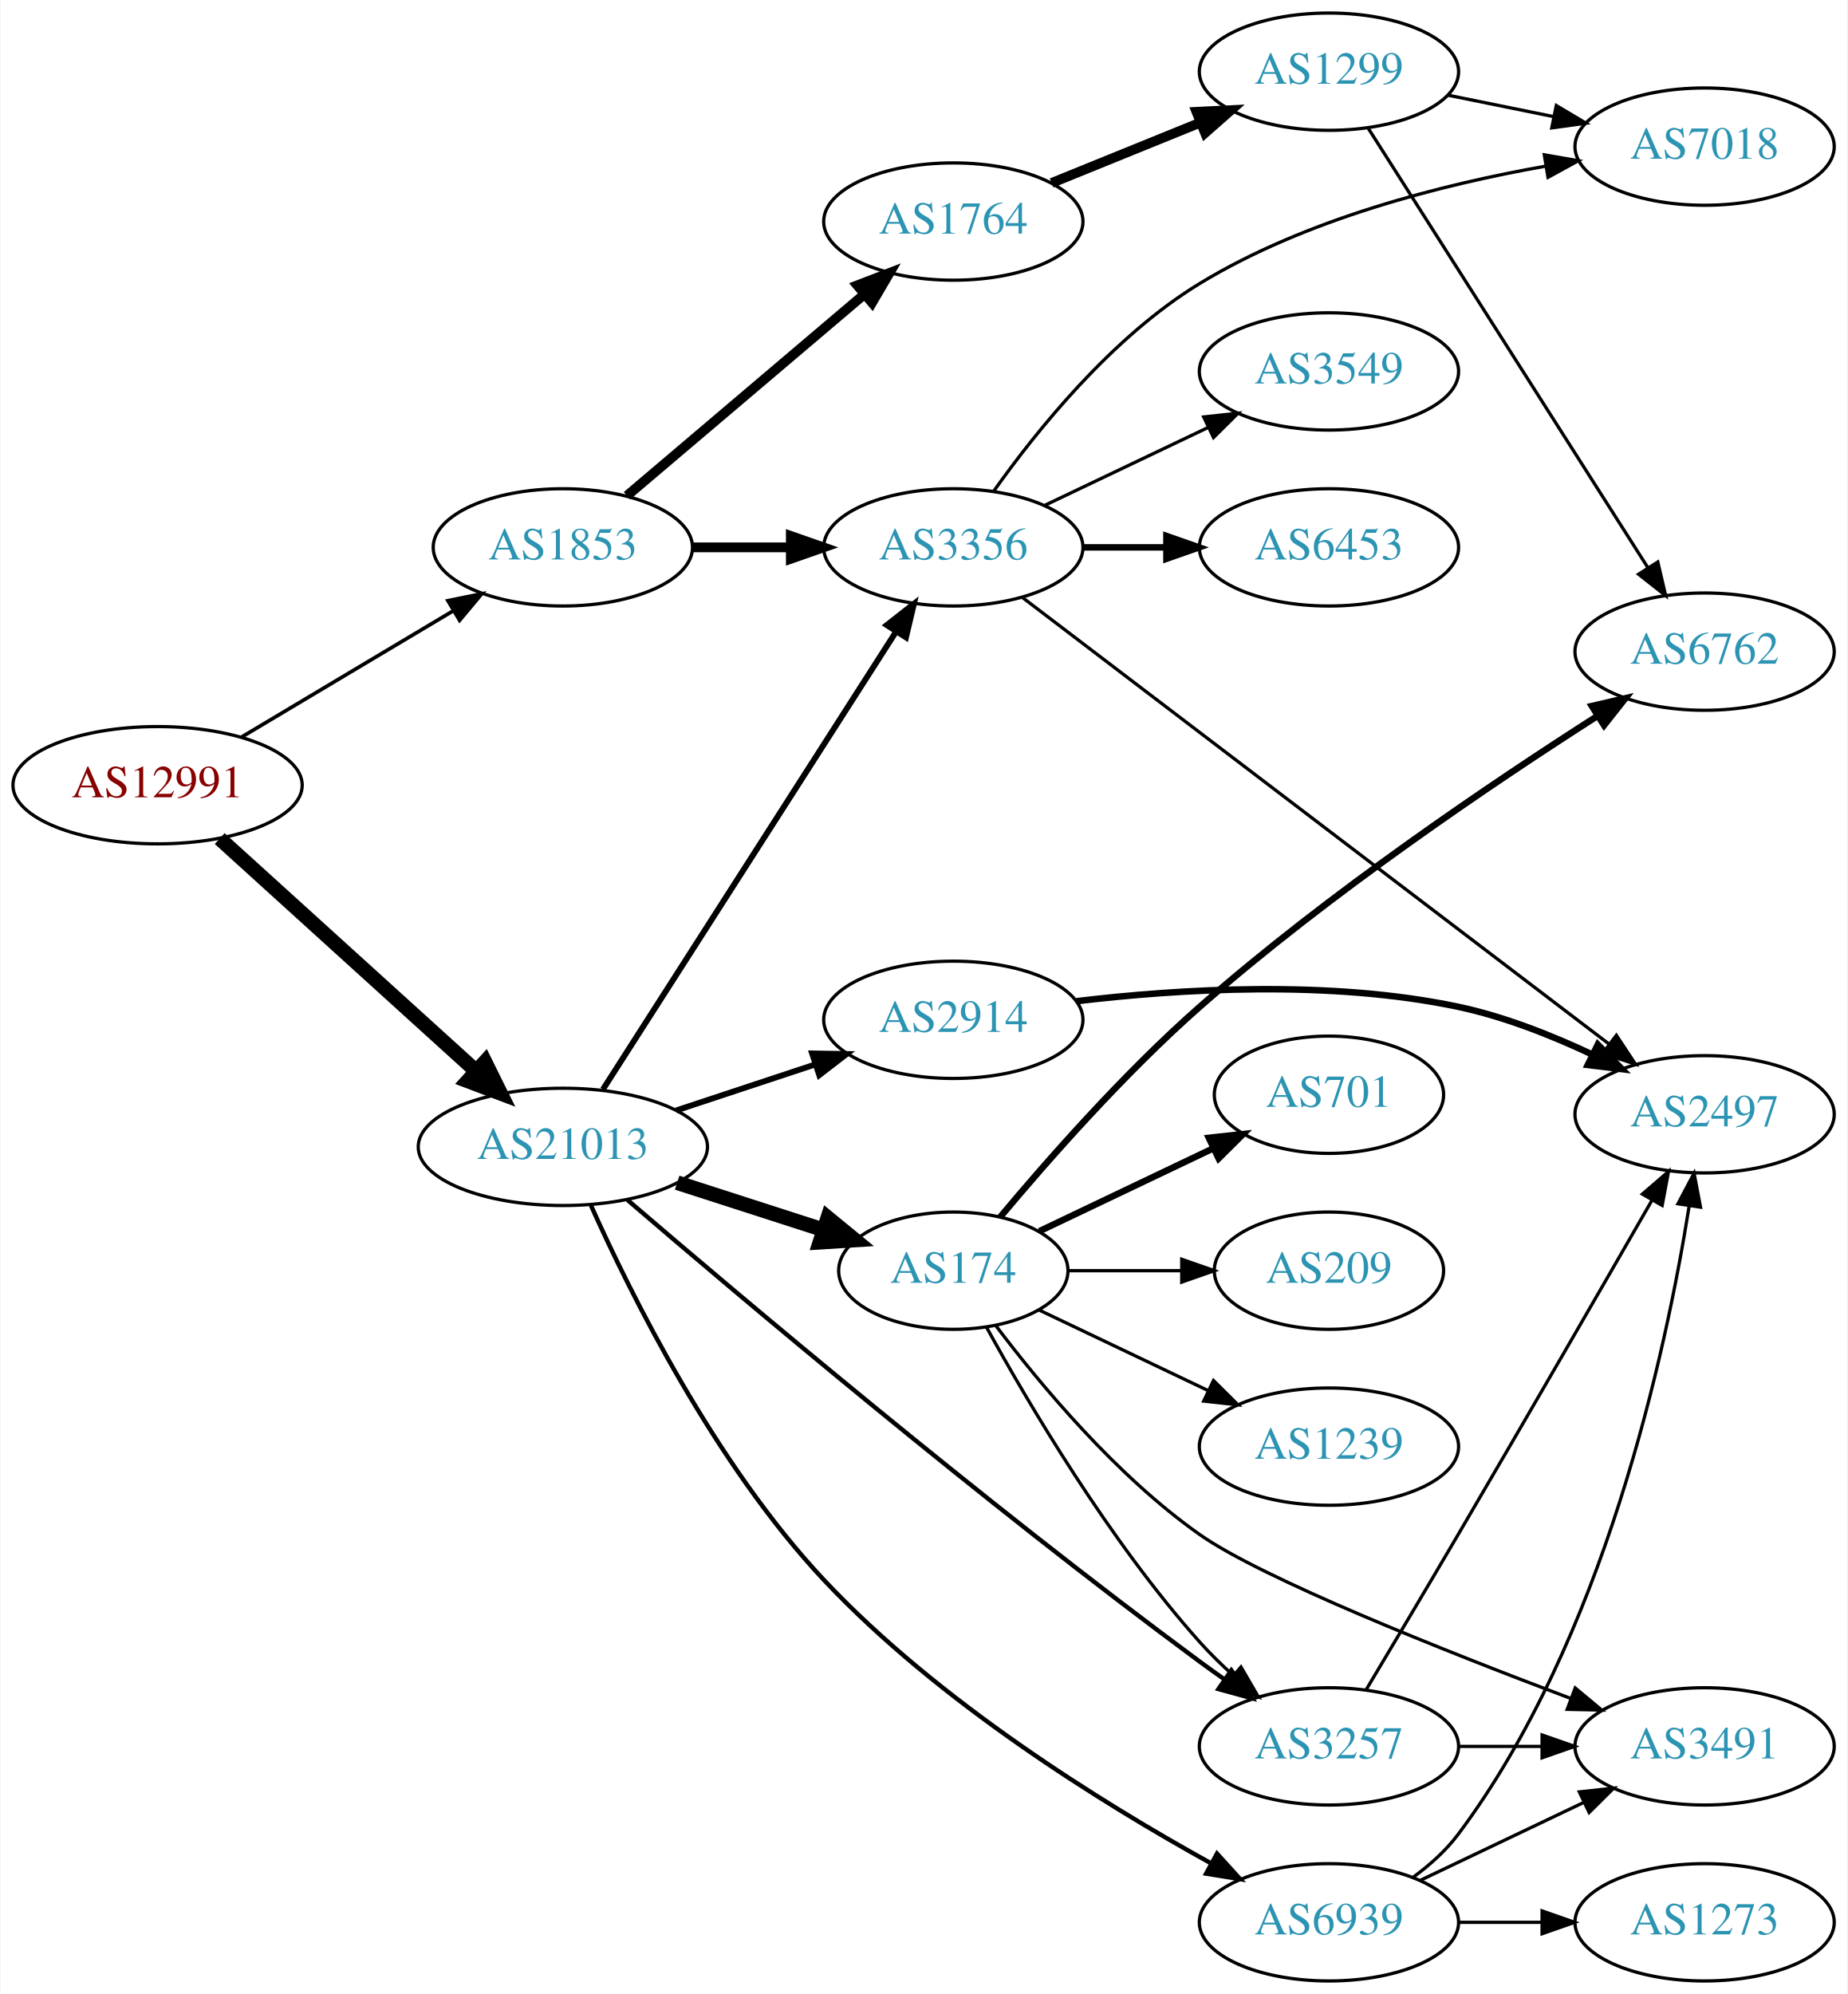
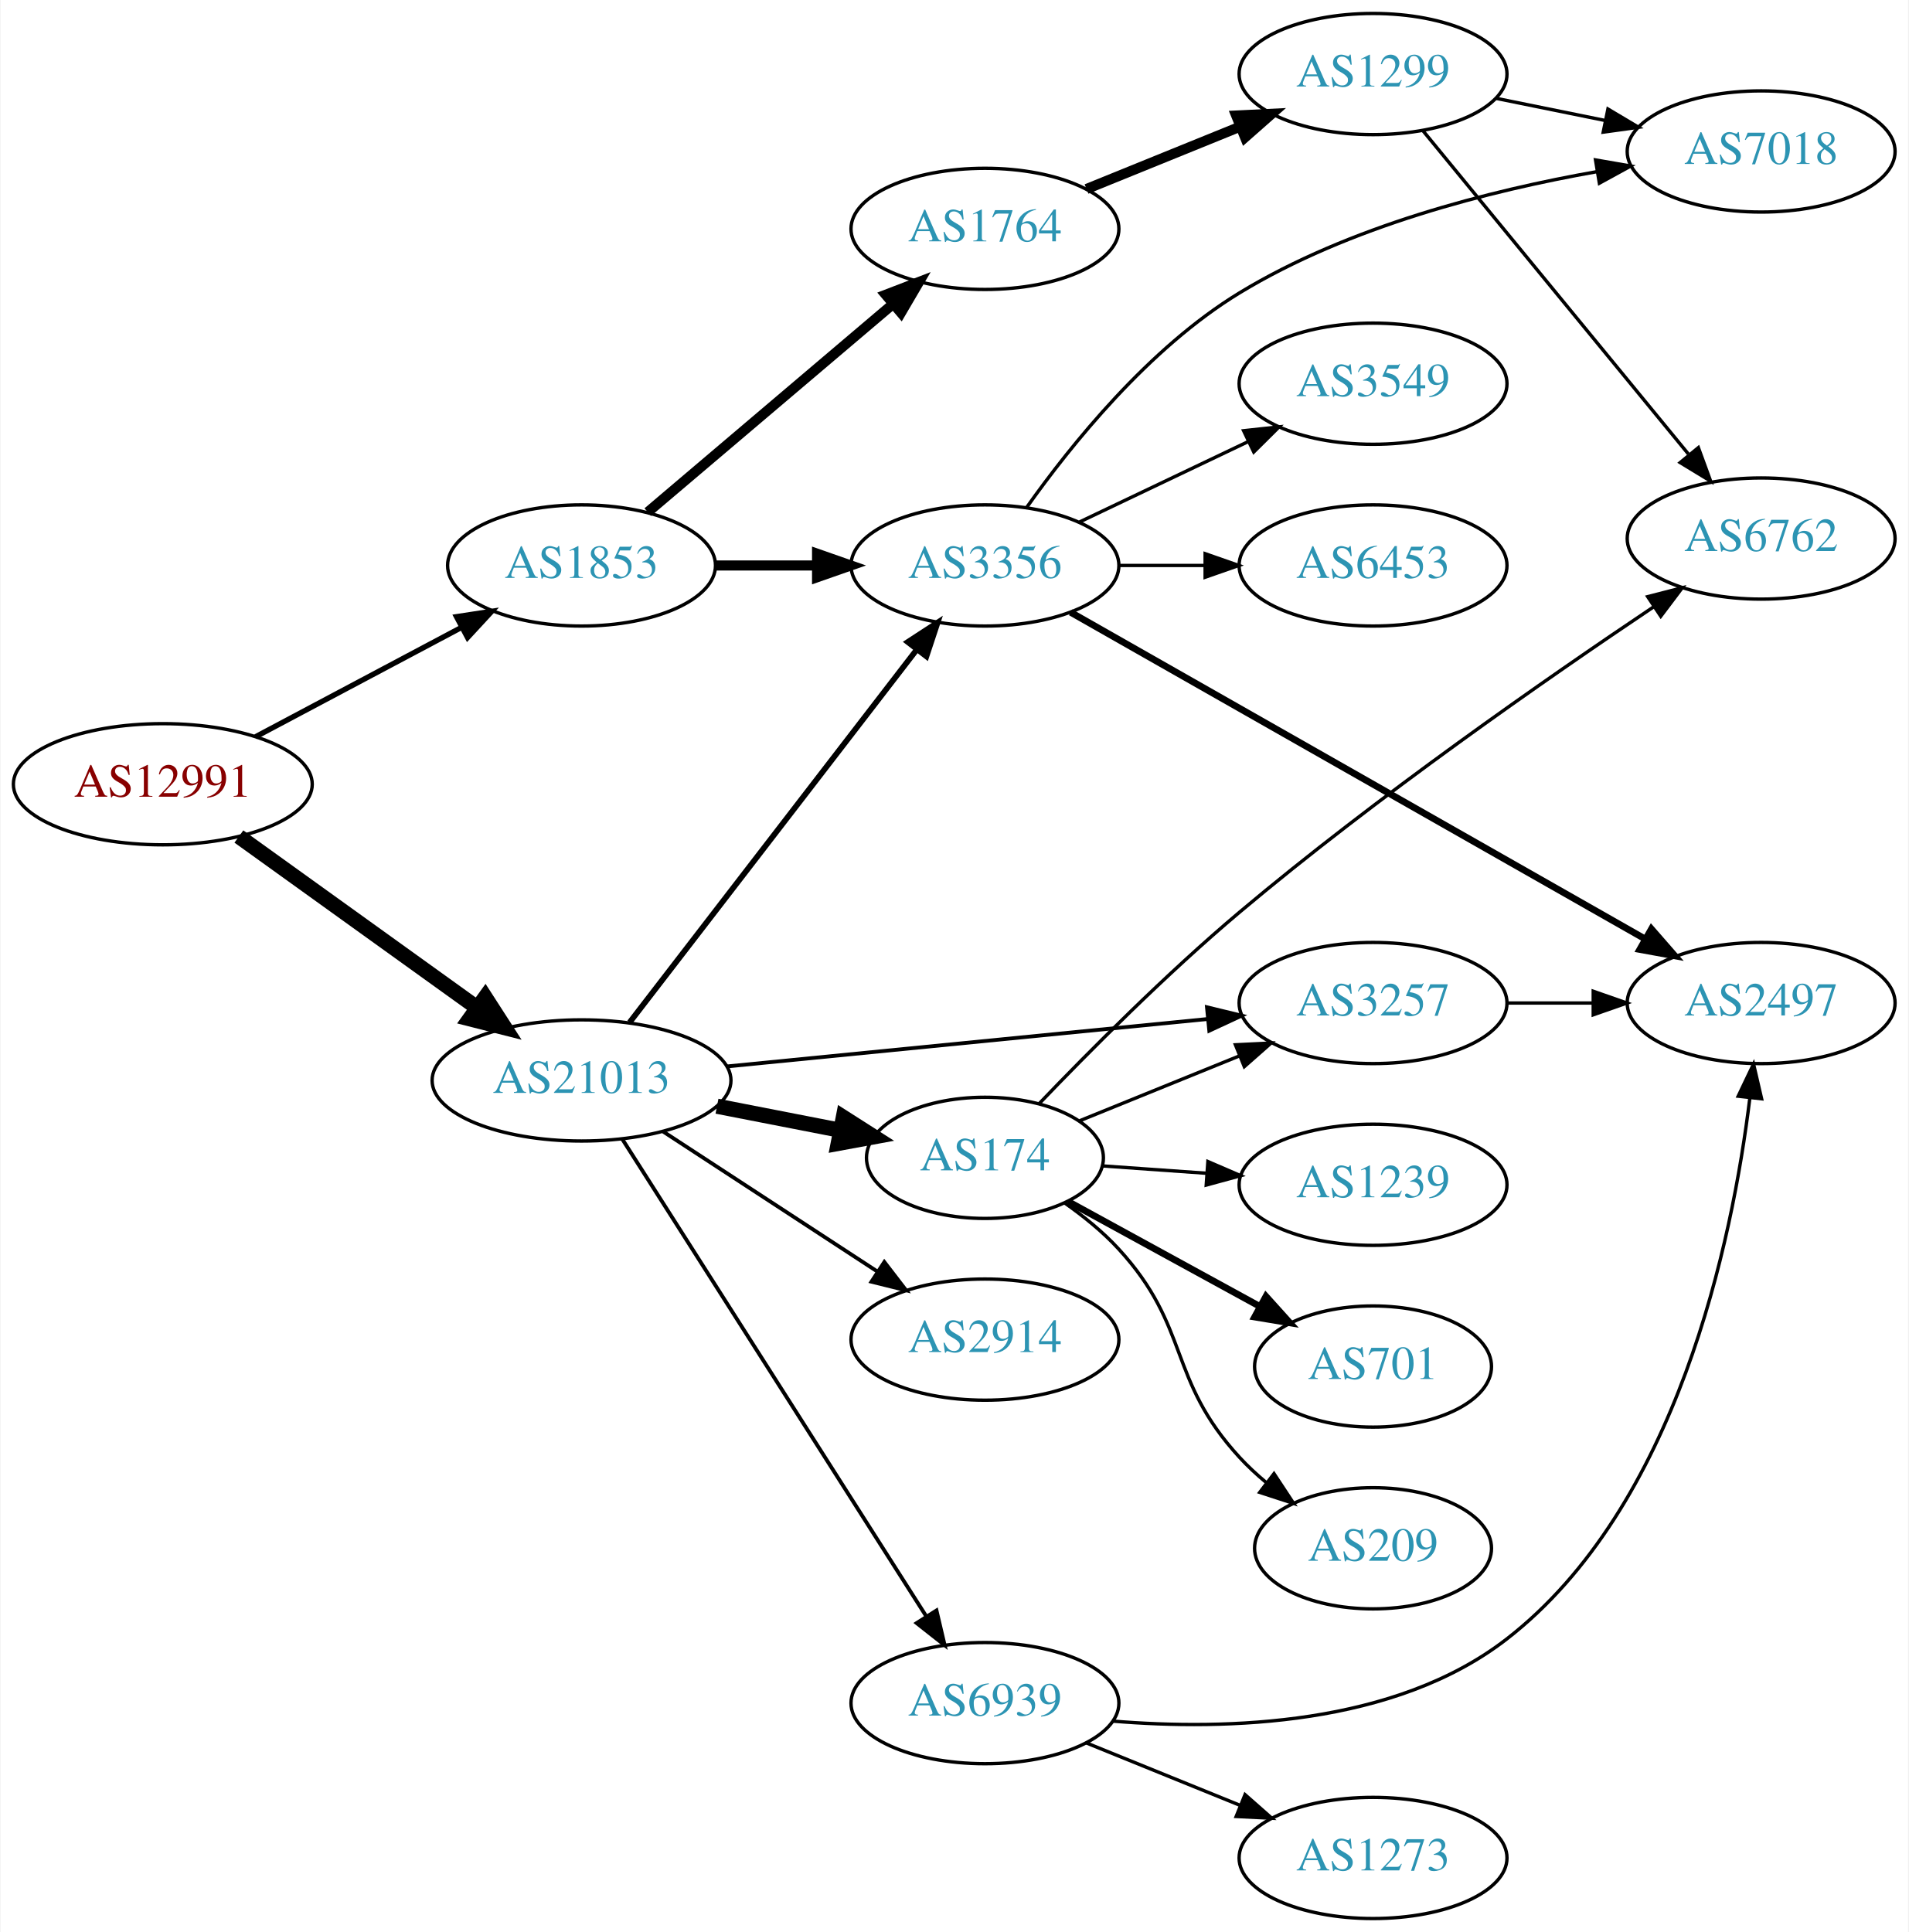
- <svg xmlns="http://www.w3.org/2000/svg" xmlns:xlink="http://www.w3.org/1999/xlink" width="567pt" height="612pt" viewBox="0.00 0.00 566.66 612.00">
-   <g id="graph0" class="graph" transform="scale(1 1) rotate(0) translate(4 608)">
-     <polygon fill="white" stroke="none" points="-4,4 -4,-608 562.663,-608 562.663,4 -4,4" />
+ <svg xmlns="http://www.w3.org/2000/svg" xmlns:xlink="http://www.w3.org/1999/xlink" width="567pt" height="574pt" viewBox="0.00 0.00 566.66 574.00">
+   <g id="graph0" class="graph" transform="scale(1 1) rotate(0) translate(4 570)">
+     <polygon fill="white" stroke="none" points="-4,4 -4,-570 562.663,-570 562.663,4 -4,4" />
    <g id="node1" class="node">
      <g id="a_node1">
        <a xlink:href="/asn/12991" xlink:title="AS12991 ~ Rechenzentrum [AT]">
-           <ellipse fill="#ffffff" stroke="black" cx="44.196" cy="-367" rx="44.393" ry="18" />
-           <text text-anchor="middle" x="44.196" y="-363.3" font-family="Times,serif" font-size="14.00" fill="#880000">AS12991</text>
+           <ellipse fill="#ffffff" stroke="black" cx="44.196" cy="-337" rx="44.393" ry="18" />
+           <text text-anchor="middle" x="44.196" y="-333.3" font-family="Times,serif" font-size="14.00" fill="#880000">AS12991</text>
        </a>
      </g>
    </g>
    <g id="node2" class="node">
      <g id="a_node2">
        <a xlink:href="/asn/1853" xlink:title="AS1853 ~ ACOnet Backbone [AT]">
-           <ellipse fill="#ffffff" stroke="black" cx="168.588" cy="-440" rx="39.794" ry="18" />
-           <text text-anchor="middle" x="168.588" y="-436.3" font-family="Times,serif" font-size="14.00" fill="#2c94b3">AS1853</text>
+           <ellipse fill="#ffffff" stroke="black" cx="168.588" cy="-402" rx="39.794" ry="18" />
+           <text text-anchor="middle" x="168.588" y="-398.3" font-family="Times,serif" font-size="14.00" fill="#2c94b3">AS1853</text>
        </a>
      </g>
    </g>
    <g id="edge1" class="edge">
-       <path fill="none" stroke="black" stroke-width="1.125" d="M69.964,-381.773C88.705,-392.95 114.611,-408.402 135.028,-420.58" />
-       <polygon fill="black" stroke="black" stroke-width="1.125" points="133.309,-423.63 143.69,-425.746 136.895,-417.618 133.309,-423.63" />
+       <path fill="none" stroke="black" stroke-width="1.588" d="M71.753,-351.104C89.719,-360.645 113.623,-373.34 133.063,-383.664" />
+       <polygon fill="black" stroke="black" stroke-width="1.588" points="131.448,-386.77 141.922,-388.369 134.731,-380.587 131.448,-386.77" />
    </g>
    <g id="node3" class="node">
      <g id="a_node3">
        <a xlink:href="/asn/21013" xlink:title="AS21013 ~ Wels, AT [AT]">
-           <ellipse fill="#ffffff" stroke="black" cx="168.588" cy="-256" rx="44.393" ry="18" />
-           <text text-anchor="middle" x="168.588" y="-252.3" font-family="Times,serif" font-size="14.00" fill="#2c94b3">AS21013</text>
+           <ellipse fill="#ffffff" stroke="black" cx="168.588" cy="-249" rx="44.393" ry="18" />
+           <text text-anchor="middle" x="168.588" y="-245.3" font-family="Times,serif" font-size="14.00" fill="#2c94b3">AS21013</text>
        </a>
      </g>
    </g>
    <g id="edge2" class="edge">
-       <path fill="none" stroke="black" stroke-width="4.5" d="M63.255,-350.622C84.046,-331.767 118.35,-300.655 141.911,-279.287" />
-       <polygon fill="black" stroke="black" stroke-width="4.5" points="144.693,-282.08 149.455,-272.446 139.402,-276.247 144.693,-282.08" />
+       <path fill="none" stroke="black" stroke-width="4.5" d="M66.796,-321.47C86.425,-307.357 115.579,-286.395 137.49,-270.641" />
+       <polygon fill="black" stroke="black" stroke-width="4.5" points="139.972,-273.705 145.793,-264.671 135.375,-267.312 139.972,-273.705" />
    </g>
    <g id="node4" class="node">
      <g id="a_node4">
-         <a xlink:href="/asn/3356" xlink:title="AS3356 ~ Level 3 Parent, LLC [US]">
-           <ellipse fill="#ffffff" stroke="black" cx="288.431" cy="-440" rx="39.794" ry="18" />
-           <text text-anchor="middle" x="288.431" y="-436.3" font-family="Times,serif" font-size="14.00" fill="#2c94b3">AS3356</text>
+         <a xlink:href="/asn/1764" xlink:title="AS1764 ~ NEXTLAYER-AS [AT]">
+           <ellipse fill="#ffffff" stroke="black" cx="288.431" cy="-502" rx="39.794" ry="18" />
+           <text text-anchor="middle" x="288.431" y="-498.3" font-family="Times,serif" font-size="14.00" fill="#2c94b3">AS1764</text>
        </a>
      </g>
    </g>
    <g id="edge3" class="edge">
-       <path fill="none" stroke="black" stroke-width="3" d="M208.501,-440C218.054,-440 228.404,-440 238.367,-440" />
-       <polygon fill="black" stroke="black" stroke-width="3" points="238.559,-443.5 248.559,-440 238.559,-436.5 238.559,-443.5" />
+       <path fill="none" stroke="black" stroke-width="3" d="M188.261,-417.845C207.913,-434.522 239.008,-460.909 261.137,-479.687" />
+       <polygon fill="black" stroke="black" stroke-width="3" points="258.956,-482.427 268.846,-486.229 263.486,-477.09 258.956,-482.427" />
    </g>
    <g id="node5" class="node">
      <g id="a_node5">
-         <a xlink:href="/asn/1764" xlink:title="AS1764 ~ NEXTLAYER-AS [AT]">
-           <ellipse fill="#ffffff" stroke="black" cx="288.431" cy="-540" rx="39.794" ry="18" />
-           <text text-anchor="middle" x="288.431" y="-536.3" font-family="Times,serif" font-size="14.00" fill="#2c94b3">AS1764</text>
+         <a xlink:href="/asn/3356" xlink:title="AS3356 ~ Level 3 Parent, LLC [US]">
+           <ellipse fill="#ffffff" stroke="black" cx="288.431" cy="-402" rx="39.794" ry="18" />
+           <text text-anchor="middle" x="288.431" y="-398.3" font-family="Times,serif" font-size="14.00" fill="#2c94b3">AS3356</text>
        </a>
      </g>
    </g>
    <g id="edge4" class="edge">
-       <path fill="none" stroke="black" stroke-width="3" d="M188.261,-455.845C207.913,-472.522 239.008,-498.909 261.137,-517.687" />
-       <polygon fill="black" stroke="black" stroke-width="3" points="258.956,-520.427 268.846,-524.229 263.486,-515.09 258.956,-520.427" />
-     </g>
-     <g id="edge15" class="edge">
-       <path fill="none" stroke="black" stroke-width="1.8" d="M180.887,-273.643C201.794,-306.286 246.59,-376.232 270.907,-414.2" />
-       <polygon fill="black" stroke="black" stroke-width="1.8" points="267.997,-416.146 276.338,-422.679 273.892,-412.371 267.997,-416.146" />
+       <path fill="none" stroke="black" stroke-width="3" d="M208.501,-402C218.054,-402 228.404,-402 238.367,-402" />
+       <polygon fill="black" stroke="black" stroke-width="3" points="238.559,-405.5 248.559,-402 238.559,-398.5 238.559,-405.5" />
+     </g>
+     <g id="edge16" class="edge">
+       <path fill="none" stroke="black" stroke-width="1.688" d="M182.877,-266.254C203.675,-293.256 244.016,-345.633 268.053,-376.841" />
+       <polygon fill="black" stroke="black" stroke-width="1.688" points="265.495,-379.256 274.37,-385.043 271.041,-374.985 265.495,-379.256" />
    </g>
    <g id="node12" class="node">
      <g id="a_node12">
-         <a xlink:href="/asn/174" xlink:title="AS174 ~ Cogent Communications [US]">
-           <ellipse fill="#ffffff" stroke="black" cx="288.431" cy="-218" rx="35.194" ry="18" />
-           <text text-anchor="middle" x="288.431" y="-214.3" font-family="Times,serif" font-size="14.00" fill="#2c94b3">AS174</text>
+         <a xlink:href="/asn/2914" xlink:title="AS2914 ~ NTT America, Inc. [US]">
+           <ellipse fill="#ffffff" stroke="black" cx="288.431" cy="-172" rx="39.794" ry="18" />
+           <text text-anchor="middle" x="288.431" y="-168.3" font-family="Times,serif" font-size="14.00" fill="#2c94b3">AS2914</text>
        </a>
      </g>
    </g>
    <g id="edge12" class="edge">
-       <path fill="none" stroke="black" stroke-width="4.5" d="M203.673,-245.009C217.702,-240.485 234.029,-235.22 248.523,-230.546" />
-       <polygon fill="black" stroke="black" stroke-width="4.5" points="249.905,-234.238 258.214,-227.421 247.488,-226.743 249.905,-234.238" />
+       <path fill="none" stroke="black" stroke-width="1.125" d="M192.87,-233.787C211.1,-221.876 236.621,-205.2 256.556,-192.174" />
+       <polygon fill="black" stroke="black" stroke-width="1.125" points="258.54,-195.059 264.997,-186.659 254.711,-189.199 258.54,-195.059" />
    </g>
    <g id="node13" class="node">
      <g id="a_node13">
-         <a xlink:href="/asn/3257" xlink:title="AS3257 ~ GTT [DE]">
-           <ellipse fill="#ffffff" stroke="black" cx="403.724" cy="-72" rx="39.794" ry="18" />
-           <text text-anchor="middle" x="403.724" y="-68.3" font-family="Times,serif" font-size="14.00" fill="#2c94b3">AS3257</text>
+         <a xlink:href="/asn/174" xlink:title="AS174 ~ Cogent Communications [US]">
+           <ellipse fill="#ffffff" stroke="black" cx="288.431" cy="-226" rx="35.194" ry="18" />
+           <text text-anchor="middle" x="288.431" y="-222.3" font-family="Times,serif" font-size="14.00" fill="#2c94b3">AS174</text>
        </a>
      </g>
    </g>
    <g id="edge13" class="edge">
-       <path fill="none" stroke="black" stroke-width="1.35" d="M188.44,-239.693C222.645,-210.331 297.557,-147.063 364.077,-98 366.536,-96.186 369.111,-94.342 371.714,-92.515" />
-       <polygon fill="black" stroke="black" stroke-width="1.35" points="373.764,-95.353 380.017,-86.8 369.795,-89.587 373.764,-95.353" />
+       <path fill="none" stroke="black" stroke-width="4.5" d="M208.828,-241.341C220.531,-239.057 233.405,-236.544 245.286,-234.226" />
+       <polygon fill="black" stroke="black" stroke-width="4.5" points="246.357,-238.029 255.417,-232.248 244.848,-230.299 246.357,-238.029" />
    </g>
    <g id="node14" class="node">
      <g id="a_node14">
-         <a xlink:href="/asn/2914" xlink:title="AS2914 ~ NTT America, Inc. [US]">
-           <ellipse fill="#ffffff" stroke="black" cx="288.431" cy="-295" rx="39.794" ry="18" />
-           <text text-anchor="middle" x="288.431" y="-291.3" font-family="Times,serif" font-size="14.00" fill="#2c94b3">AS2914</text>
+         <a xlink:href="/asn/3257" xlink:title="AS3257 ~ GTT [DE]">
+           <ellipse fill="#ffffff" stroke="black" cx="403.724" cy="-272" rx="39.794" ry="18" />
+           <text text-anchor="middle" x="403.724" y="-268.3" font-family="Times,serif" font-size="14.00" fill="#2c94b3">AS3257</text>
        </a>
      </g>
    </g>
    <g id="edge14" class="edge">
-       <path fill="none" stroke="black" stroke-width="1.8" d="M203.357,-267.176C216.601,-271.559 231.933,-276.633 245.848,-281.238" />
-       <polygon fill="black" stroke="black" stroke-width="1.8" points="245.087,-284.673 255.68,-284.492 247.286,-278.027 245.087,-284.673" />
+       <path fill="none" stroke="black" stroke-width="1.125" d="M211.807,-253.165C252.053,-257.136 312.592,-263.108 354.669,-267.259" />
+       <polygon fill="black" stroke="black" stroke-width="1.125" points="354.383,-270.748 364.679,-268.247 355.07,-263.782 354.383,-270.748" />
    </g>
    <g id="node15" class="node">
      <g id="a_node15">
        <a xlink:href="/asn/6939" xlink:title="AS6939 ~ Hurricane Electric LLC [US]">
-           <ellipse fill="#ffffff" stroke="black" cx="403.724" cy="-18" rx="39.794" ry="18" />
-           <text text-anchor="middle" x="403.724" y="-14.3" font-family="Times,serif" font-size="14.00" fill="#2c94b3">AS6939</text>
-         </a>
-       </g>
-     </g>
-     <g id="edge16" class="edge">
-       <path fill="none" stroke="black" stroke-width="1.35" d="M177.216,-238.017C189.386,-210.822 215.28,-158.632 248.784,-123 283.727,-85.839 334.024,-54.622 367.505,-36.124" />
-       <polygon fill="black" stroke="black" stroke-width="1.35" points="369.361,-39.099 376.476,-31.25 366.019,-32.949 369.361,-39.099" />
+           <ellipse fill="#ffffff" stroke="black" cx="288.431" cy="-64" rx="39.794" ry="18" />
+           <text text-anchor="middle" x="288.431" y="-60.3" font-family="Times,serif" font-size="14.00" fill="#2c94b3">AS6939</text>
+         </a>
+       </g>
+     </g>
+     <g id="edge15" class="edge">
+       <path fill="none" stroke="black" stroke-width="1.125" d="M180.675,-231.596C201.521,-198.87 246.648,-128.024 271.021,-89.761" />
+       <polygon fill="black" stroke="black" stroke-width="1.125" points="274.039,-91.538 276.46,-81.223 268.135,-87.777 274.039,-91.538" />
    </g>
    <g id="node6" class="node">
      <g id="a_node6">
-         <a xlink:href="/asn/3549" xlink:title="AS3549 ~ Level 3 Parent, LLC [US]">
-           <ellipse fill="#ffffff" stroke="black" cx="403.724" cy="-494" rx="39.794" ry="18" />
-           <text text-anchor="middle" x="403.724" y="-490.3" font-family="Times,serif" font-size="14.00" fill="#2c94b3">AS3549</text>
+         <a xlink:href="/asn/1299" xlink:title="AS1299 ~ Telia Carrier [EU]">
+           <ellipse fill="#ffffff" stroke="black" cx="403.724" cy="-548" rx="39.794" ry="18" />
+           <text text-anchor="middle" x="403.724" y="-544.3" font-family="Times,serif" font-size="14.00" fill="#2c94b3">AS1299</text>
        </a>
      </g>
    </g>
    <g id="edge5" class="edge">
-       <path fill="none" stroke="black" d="M316.567,-452.934C331.561,-460.081 350.382,-469.052 366.605,-476.785" />
-       <polygon fill="black" stroke="black" points="365.276,-480.028 375.809,-481.171 368.288,-473.709 365.276,-480.028" />
-     </g>
-     <g id="node7" class="node">
-       <g id="a_node7">
-         <a xlink:href="/asn/6453" xlink:title="AS6453 ~ TATA COMMUNICATIONS (AMERICA) INC [US]">
-           <ellipse fill="#ffffff" stroke="black" cx="403.724" cy="-440" rx="39.794" ry="18" />
-           <text text-anchor="middle" x="403.724" y="-436.3" font-family="Times,serif" font-size="14.00" fill="#2c94b3">AS6453</text>
-         </a>
-       </g>
-     </g>
-     <g id="edge6" class="edge">
-       <path fill="none" stroke="black" stroke-width="2" d="M328.103,-440C336.306,-440 345.07,-440 353.602,-440" />
-       <polygon fill="black" stroke="black" stroke-width="2" points="353.841,-443.5 363.841,-440 353.841,-436.5 353.841,-443.5" />
+       <path fill="none" stroke="black" stroke-width="3" d="M318.607,-513.846C332.482,-519.48 349.259,-526.292 364.169,-532.346" />
+       <polygon fill="black" stroke="black" stroke-width="3" points="363.065,-535.675 373.647,-536.194 365.698,-529.189 363.065,-535.675" />
    </g>
    <g id="node8" class="node">
      <g id="a_node8">
        <a xlink:href="/asn/7018" xlink:title="AS7018 ~ AT&amp;T Services, Inc. [US]">
-           <ellipse fill="#ffffff" stroke="black" cx="519.017" cy="-563" rx="39.794" ry="18" />
-           <text text-anchor="middle" x="519.017" y="-559.3" font-family="Times,serif" font-size="14.00" fill="#2c94b3">AS7018</text>
-         </a>
-       </g>
-     </g>
-     <g id="edge7" class="edge">
-       <path fill="none" stroke="black" d="M300.801,-457.215C313.9,-475.697 337.116,-504.608 364.077,-521 396.543,-540.739 438.409,-551.383 470.282,-557.011" />
-       <polygon fill="black" stroke="black" points="469.817,-560.482 480.255,-558.668 470.964,-553.577 469.817,-560.482" />
+           <ellipse fill="#ffffff" stroke="black" cx="519.017" cy="-525" rx="39.794" ry="18" />
+           <text text-anchor="middle" x="519.017" y="-521.3" font-family="Times,serif" font-size="14.00" fill="#2c94b3">AS7018</text>
+         </a>
+       </g>
+     </g>
+     <g id="edge11" class="edge">
+       <path fill="none" stroke="black" d="M300.801,-419.215C313.9,-437.697 337.116,-466.608 364.077,-483 396.543,-502.739 438.409,-513.383 470.282,-519.011" />
+       <polygon fill="black" stroke="black" points="469.817,-522.482 480.255,-520.668 470.964,-515.577 469.817,-522.482" />
    </g>
    <g id="node9" class="node">
      <g id="a_node9">
        <a xlink:href="/asn/2497" xlink:title="AS2497 ~ Internet Initiative Japan Inc. [JP]">
-           <ellipse fill="#ffffff" stroke="black" cx="519.017" cy="-266" rx="39.794" ry="18" />
-           <text text-anchor="middle" x="519.017" y="-262.3" font-family="Times,serif" font-size="14.00" fill="#2c94b3">AS2497</text>
+           <ellipse fill="#ffffff" stroke="black" cx="519.017" cy="-272" rx="39.794" ry="18" />
+           <text text-anchor="middle" x="519.017" y="-268.3" font-family="Times,serif" font-size="14.00" fill="#2c94b3">AS2497</text>
        </a>
      </g>
    </g>
    <g id="edge8" class="edge">
-       <path fill="none" stroke="black" d="M309.716,-424.559C350.553,-393.474 442.762,-323.284 489.585,-287.643" />
-       <polygon fill="black" stroke="black" points="491.94,-290.249 497.777,-281.407 487.7,-284.679 491.94,-290.249" />
+       <path fill="none" stroke="black" stroke-width="2" d="M313.893,-388.088C355.032,-364.692 438.116,-317.44 484.599,-291.005" />
+       <polygon fill="black" stroke="black" stroke-width="2" points="486.422,-293.995 493.384,-286.009 482.962,-287.91 486.422,-293.995" />
    </g>
    <g id="node10" class="node">
      <g id="a_node10">
-         <a xlink:href="/asn/1299" xlink:title="AS1299 ~ Telia Carrier [EU]">
-           <ellipse fill="#ffffff" stroke="black" cx="403.724" cy="-586" rx="39.794" ry="18" />
-           <text text-anchor="middle" x="403.724" y="-582.3" font-family="Times,serif" font-size="14.00" fill="#2c94b3">AS1299</text>
+         <a xlink:href="/asn/3549" xlink:title="AS3549 ~ Level 3 Parent, LLC [US]">
+           <ellipse fill="#ffffff" stroke="black" cx="403.724" cy="-456" rx="39.794" ry="18" />
+           <text text-anchor="middle" x="403.724" y="-452.3" font-family="Times,serif" font-size="14.00" fill="#2c94b3">AS3549</text>
        </a>
      </g>
    </g>
    <g id="edge9" class="edge">
-       <path fill="none" stroke="black" stroke-width="3" d="M318.607,-551.846C332.482,-557.48 349.259,-564.292 364.169,-570.346" />
-       <polygon fill="black" stroke="black" stroke-width="3" points="363.065,-573.675 373.647,-574.194 365.698,-567.189 363.065,-573.675" />
-     </g>
-     <g id="edge11" class="edge">
-       <path fill="none" stroke="black" d="M440.26,-578.786C450.488,-576.709 461.789,-574.415 472.531,-572.234" />
-       <polygon fill="black" stroke="black" points="473.503,-575.608 482.607,-570.189 472.111,-568.748 473.503,-575.608" />
+       <path fill="none" stroke="black" d="M316.567,-414.934C331.561,-422.081 350.382,-431.052 366.605,-438.785" />
+       <polygon fill="black" stroke="black" points="365.276,-442.028 375.809,-443.171 368.288,-435.709 365.276,-442.028" />
    </g>
    <g id="node11" class="node">
      <g id="a_node11">
+         <a xlink:href="/asn/6453" xlink:title="AS6453 ~ TATA COMMUNICATIONS (AMERICA) INC [US]">
+           <ellipse fill="#ffffff" stroke="black" cx="403.724" cy="-402" rx="39.794" ry="18" />
+           <text text-anchor="middle" x="403.724" y="-398.3" font-family="Times,serif" font-size="14.00" fill="#2c94b3">AS6453</text>
+         </a>
+       </g>
+     </g>
+     <g id="edge10" class="edge">
+       <path fill="none" stroke="black" d="M328.103,-402C336.306,-402 345.07,-402 353.602,-402" />
+       <polygon fill="black" stroke="black" points="353.841,-405.5 363.841,-402 353.841,-398.5 353.841,-405.5" />
+     </g>
+     <g id="node7" class="node">
+       <g id="a_node7">
        <a xlink:href="/asn/6762" xlink:title="AS6762 ~ TELECOM ITALIA SPARKLE S.p.A. [IT]">
-           <ellipse fill="#ffffff" stroke="black" cx="519.017" cy="-408" rx="39.794" ry="18" />
-           <text text-anchor="middle" x="519.017" y="-404.3" font-family="Times,serif" font-size="14.00" fill="#2c94b3">AS6762</text>
-         </a>
-       </g>
-     </g>
-     <g id="edge10" class="edge">
-       <path fill="none" stroke="black" d="M415.793,-568.609C435.811,-537.157 478.122,-470.681 501.546,-433.878" />
-       <polygon fill="black" stroke="black" points="504.652,-435.516 507.069,-425.2 498.747,-431.757 504.652,-435.516" />
-     </g>
-     <g id="edge17" class="edge">
-       <path fill="none" stroke="black" stroke-width="2" d="M302.822,-234.469C317.098,-251.542 340.81,-278.545 364.077,-299 403.531,-333.685 453.986,-367.701 486.162,-388.267" />
-       <polygon fill="black" stroke="black" stroke-width="2" points="484.409,-391.3 494.729,-393.701 488.159,-385.389 484.409,-391.3" />
-     </g>
-     <g id="edge21" class="edge">
-       <path fill="none" stroke="black" d="M298.614,-200.654C311.452,-177.284 336.328,-135.041 364.077,-104 367.165,-100.546 370.638,-97.146 374.203,-93.926" />
-       <polygon fill="black" stroke="black" points="376.72,-96.379 382.04,-87.216 372.167,-91.061 376.72,-96.379" />
+           <ellipse fill="#ffffff" stroke="black" cx="519.017" cy="-410" rx="39.794" ry="18" />
+           <text text-anchor="middle" x="519.017" y="-406.3" font-family="Times,serif" font-size="14.00" fill="#2c94b3">AS6762</text>
+         </a>
+       </g>
+     </g>
+     <g id="edge6" class="edge">
+       <path fill="none" stroke="black" d="M418.616,-531.078C438.321,-507.076 474.529,-462.971 497.381,-435.136" />
+       <polygon fill="black" stroke="black" points="500.371,-437.01 504.011,-427.06 494.961,-432.568 500.371,-437.01" />
+     </g>
+     <g id="edge7" class="edge">
+       <path fill="none" stroke="black" d="M440.26,-540.786C450.488,-538.709 461.789,-536.415 472.531,-534.234" />
+       <polygon fill="black" stroke="black" points="473.503,-537.608 482.607,-532.189 472.111,-530.748 473.503,-537.608" />
+     </g>
+     <g id="edge19" class="edge">
+       <path fill="none" stroke="black" d="M304.517,-242.088C319.16,-257.373 342.302,-280.678 364.077,-299 404.752,-333.224 455.298,-368.396 487.119,-389.729" />
+       <polygon fill="black" stroke="black" points="485.312,-392.731 495.574,-395.367 489.196,-386.907 485.312,-392.731" />
+     </g>
+     <g id="edge20" class="edge">
+       <path fill="none" stroke="black" d="M316.567,-237.018C330.771,-242.785 348.408,-249.946 364.018,-256.285" />
+       <polygon fill="black" stroke="black" points="362.845,-259.586 373.427,-260.105 365.478,-253.1 362.845,-259.586" />
    </g>
    <g id="node16" class="node">
      <g id="a_node16">
        <a xlink:href="/asn/1239" xlink:title="AS1239 ~ Sprint [US]">
-           <ellipse fill="#ffffff" stroke="black" cx="403.724" cy="-164" rx="39.794" ry="18" />
-           <text text-anchor="middle" x="403.724" y="-160.3" font-family="Times,serif" font-size="14.00" fill="#2c94b3">AS1239</text>
-         </a>
-       </g>
-     </g>
-     <g id="edge18" class="edge">
-       <path fill="none" stroke="black" d="M314.856,-205.881C330.159,-198.587 349.882,-189.186 366.764,-181.14" />
-       <polygon fill="black" stroke="black" points="368.283,-184.293 375.804,-176.831 365.271,-177.974 368.283,-184.293" />
+           <ellipse fill="#ffffff" stroke="black" cx="403.724" cy="-218" rx="39.794" ry="18" />
+           <text text-anchor="middle" x="403.724" y="-214.3" font-family="Times,serif" font-size="14.00" fill="#2c94b3">AS1239</text>
+         </a>
+       </g>
+     </g>
+     <g id="edge17" class="edge">
+       <path fill="none" stroke="black" d="M323.422,-223.6C333.101,-222.916 343.837,-222.158 354.202,-221.426" />
+       <polygon fill="black" stroke="black" points="354.662,-224.903 364.39,-220.707 354.168,-217.92 354.662,-224.903" />
    </g>
    <g id="node17" class="node">
      <g id="a_node17">
        <a xlink:href="/asn/701" xlink:title="AS701 ~ UUNET [US]">
-           <ellipse fill="#ffffff" stroke="black" cx="403.724" cy="-272" rx="35.194" ry="18" />
-           <text text-anchor="middle" x="403.724" y="-268.3" font-family="Times,serif" font-size="14.00" fill="#2c94b3">AS701</text>
-         </a>
-       </g>
-     </g>
-     <g id="edge19" class="edge">
-       <path fill="none" stroke="black" stroke-width="2" d="M314.856,-230.119C330.599,-237.622 351.021,-247.356 368.214,-255.551" />
-       <polygon fill="black" stroke="black" stroke-width="2" points="366.85,-258.779 377.383,-259.922 369.862,-252.46 366.85,-258.779" />
+           <ellipse fill="#ffffff" stroke="black" cx="403.724" cy="-164" rx="35.194" ry="18" />
+           <text text-anchor="middle" x="403.724" y="-160.3" font-family="Times,serif" font-size="14.00" fill="#2c94b3">AS701</text>
+         </a>
+       </g>
+     </g>
+     <g id="edge18" class="edge">
+       <path fill="none" stroke="black" stroke-width="2" d="M313.181,-213.003C329.646,-203.992 351.787,-191.875 369.932,-181.946" />
+       <polygon fill="black" stroke="black" stroke-width="2" points="371.913,-184.851 379.005,-176.98 368.553,-178.711 371.913,-184.851" />
    </g>
    <g id="node18" class="node">
      <g id="a_node18">
-         <a xlink:href="/asn/3491" xlink:title="AS3491 ~ PCCW Global, Inc. [US]">
-           <ellipse fill="#ffffff" stroke="black" cx="519.017" cy="-72" rx="39.794" ry="18" />
-           <text text-anchor="middle" x="519.017" y="-68.3" font-family="Times,serif" font-size="14.00" fill="#2c94b3">AS3491</text>
-         </a>
-       </g>
-     </g>
-     <g id="edge20" class="edge">
-       <path fill="none" stroke="black" d="M301.484,-201.125C315.003,-183.209 338.423,-155.04 364.077,-137 383.165,-123.578 439.05,-101.358 477.949,-86.697" />
-       <polygon fill="black" stroke="black" points="479.303,-89.927 487.44,-83.142 476.848,-83.372 479.303,-89.927" />
+         <a xlink:href="/asn/209" xlink:title="AS209 ~ CenturyLink Communications, LLC [US]">
+           <ellipse fill="#ffffff" stroke="black" cx="403.724" cy="-110" rx="35.194" ry="18" />
+           <text text-anchor="middle" x="403.724" y="-106.3" font-family="Times,serif" font-size="14.00" fill="#2c94b3">AS209</text>
+         </a>
+       </g>
+     </g>
+     <g id="edge21" class="edge">
+       <path fill="none" stroke="black" d="M312.023,-212.667C317.663,-208.707 323.424,-204.061 328.077,-199 349.646,-175.545 342.509,-160.455 364.077,-137 366.477,-134.391 369.171,-131.891 371.991,-129.539" />
+       <polygon fill="black" stroke="black" points="374.301,-132.179 380.132,-123.333 370.057,-126.612 374.301,-132.179" />
+     </g>
+     <g id="edge22" class="edge">
+       <path fill="none" stroke="black" d="M443.396,-272C451.599,-272 460.363,-272 468.895,-272" />
+       <polygon fill="black" stroke="black" points="469.134,-275.5 479.134,-272 469.134,-268.5 469.134,-275.5" />
+     </g>
+     <g id="edge23" class="edge">
+       <path fill="none" stroke="black" d="M326.341,-58.662C360.254,-55.856 410.151,-57.286 443.37,-83 494.184,-122.333 510.478,-201.374 515.651,-243.706" />
+       <polygon fill="black" stroke="black" points="512.197,-244.316 516.764,-253.876 519.155,-243.554 512.197,-244.316" />
    </g>
    <g id="node19" class="node">
      <g id="a_node19">
-         <a xlink:href="/asn/209" xlink:title="AS209 ~ CenturyLink Communications, LLC [US]">
-           <ellipse fill="#ffffff" stroke="black" cx="403.724" cy="-218" rx="35.194" ry="18" />
-           <text text-anchor="middle" x="403.724" y="-214.3" font-family="Times,serif" font-size="14.00" fill="#2c94b3">AS209</text>
-         </a>
-       </g>
-     </g>
-     <g id="edge22" class="edge">
-       <path fill="none" stroke="black" d="M323.73,-218C334.6,-218 346.778,-218 358.255,-218" />
-       <polygon fill="black" stroke="black" points="358.541,-221.5 368.541,-218 358.541,-214.5 358.541,-221.5" />
-     </g>
-     <g id="edge23" class="edge">
-       <path fill="none" stroke="black" d="M415.114,-89.348C422.926,-102.422 433.871,-120.806 443.37,-137 464.125,-172.382 487.8,-213.412 502.82,-239.527" />
-       <polygon fill="black" stroke="black" points="499.922,-241.509 507.94,-248.435 505.991,-238.021 499.922,-241.509" />
+         <a xlink:href="/asn/1273" xlink:title="AS1273 ~ Vodafone Group PLC [EU]">
+           <ellipse fill="#ffffff" stroke="black" cx="403.724" cy="-18" rx="39.794" ry="18" />
+           <text text-anchor="middle" x="403.724" y="-14.3" font-family="Times,serif" font-size="14.00" fill="#2c94b3">AS1273</text>
+         </a>
+       </g>
    </g>
    <g id="edge24" class="edge">
-       <path fill="none" stroke="black" d="M443.396,-72C451.599,-72 460.363,-72 468.895,-72" />
-       <polygon fill="black" stroke="black" points="469.134,-75.5 479.134,-72 469.134,-68.5 469.134,-75.5" />
-     </g>
-     <g id="edge25" class="edge">
-       <path fill="none" stroke="black" stroke-width="2" d="M326.257,-300.714C357.719,-304.47 404.003,-307.314 443.37,-299 457.401,-296.037 472.004,-290.259 484.534,-284.356" />
-       <polygon fill="black" stroke="black" stroke-width="2" points="486.241,-287.417 493.668,-279.861 483.15,-281.136 486.241,-287.417" />
-     </g>
-     <g id="edge28" class="edge">
-       <path fill="none" stroke="black" d="M429.64,-31.893C434.717,-35.622 439.639,-40.023 443.37,-45 488.145,-104.717 507.14,-192.995 514.267,-237.758" />
-       <polygon fill="black" stroke="black" points="510.845,-238.536 515.796,-247.903 517.767,-237.493 510.845,-238.536" />
-     </g>
-     <g id="edge26" class="edge">
-       <path fill="none" stroke="black" d="M431.86,-30.934C446.854,-38.081 465.675,-47.052 481.898,-54.785" />
-       <polygon fill="black" stroke="black" points="480.569,-58.028 491.102,-59.171 483.581,-51.709 480.569,-58.028" />
-     </g>
-     <g id="node20" class="node">
-       <g id="a_node20">
-         <a xlink:href="/asn/1273" xlink:title="AS1273 ~ Vodafone Group PLC [EU]">
-           <ellipse fill="#ffffff" stroke="black" cx="519.017" cy="-18" rx="39.794" ry="18" />
-           <text text-anchor="middle" x="519.017" y="-14.3" font-family="Times,serif" font-size="14.00" fill="#2c94b3">AS1273</text>
-         </a>
-       </g>
-     </g>
-     <g id="edge27" class="edge">
-       <path fill="none" stroke="black" d="M443.396,-18C451.599,-18 460.363,-18 468.895,-18" />
-       <polygon fill="black" stroke="black" points="469.134,-21.5 479.134,-18 469.134,-14.5 469.134,-21.5" />
+       <path fill="none" stroke="black" d="M318.607,-52.154C332.482,-46.52 349.259,-39.708 364.169,-33.654" />
+       <polygon fill="black" stroke="black" points="365.698,-36.811 373.647,-29.806 363.065,-30.325 365.698,-36.811" />
    </g>
  </g>
</svg>
